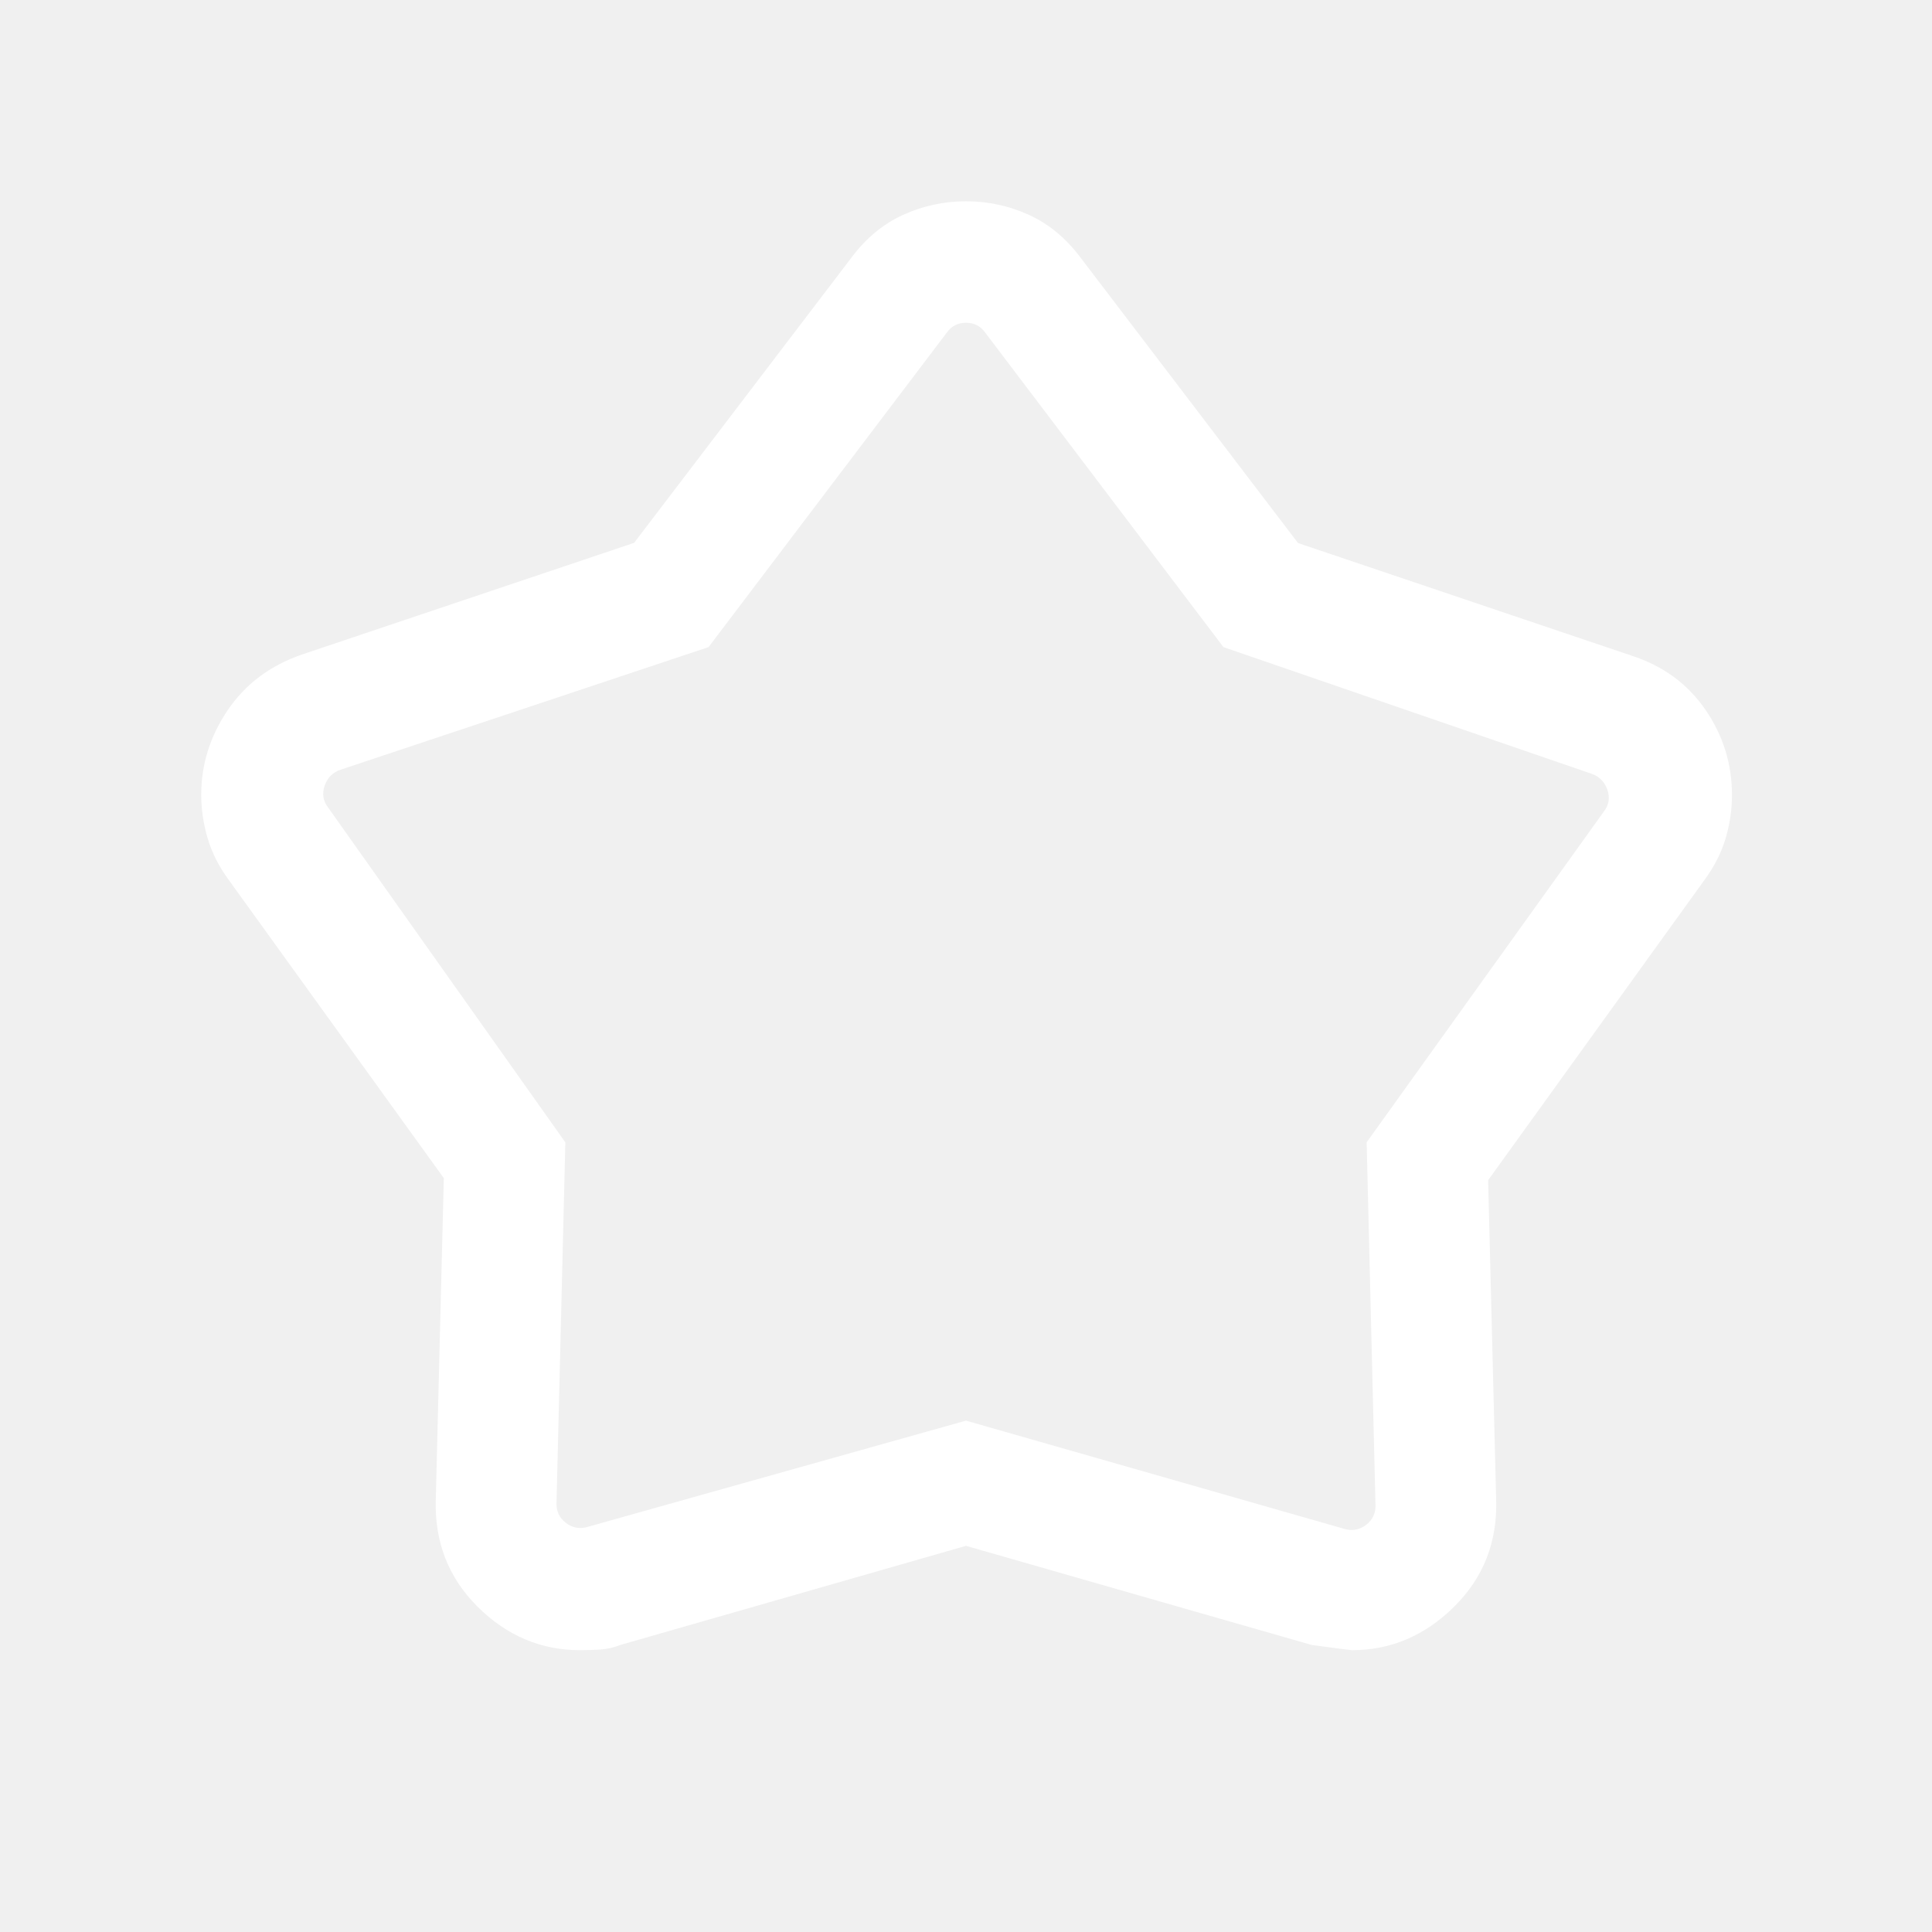
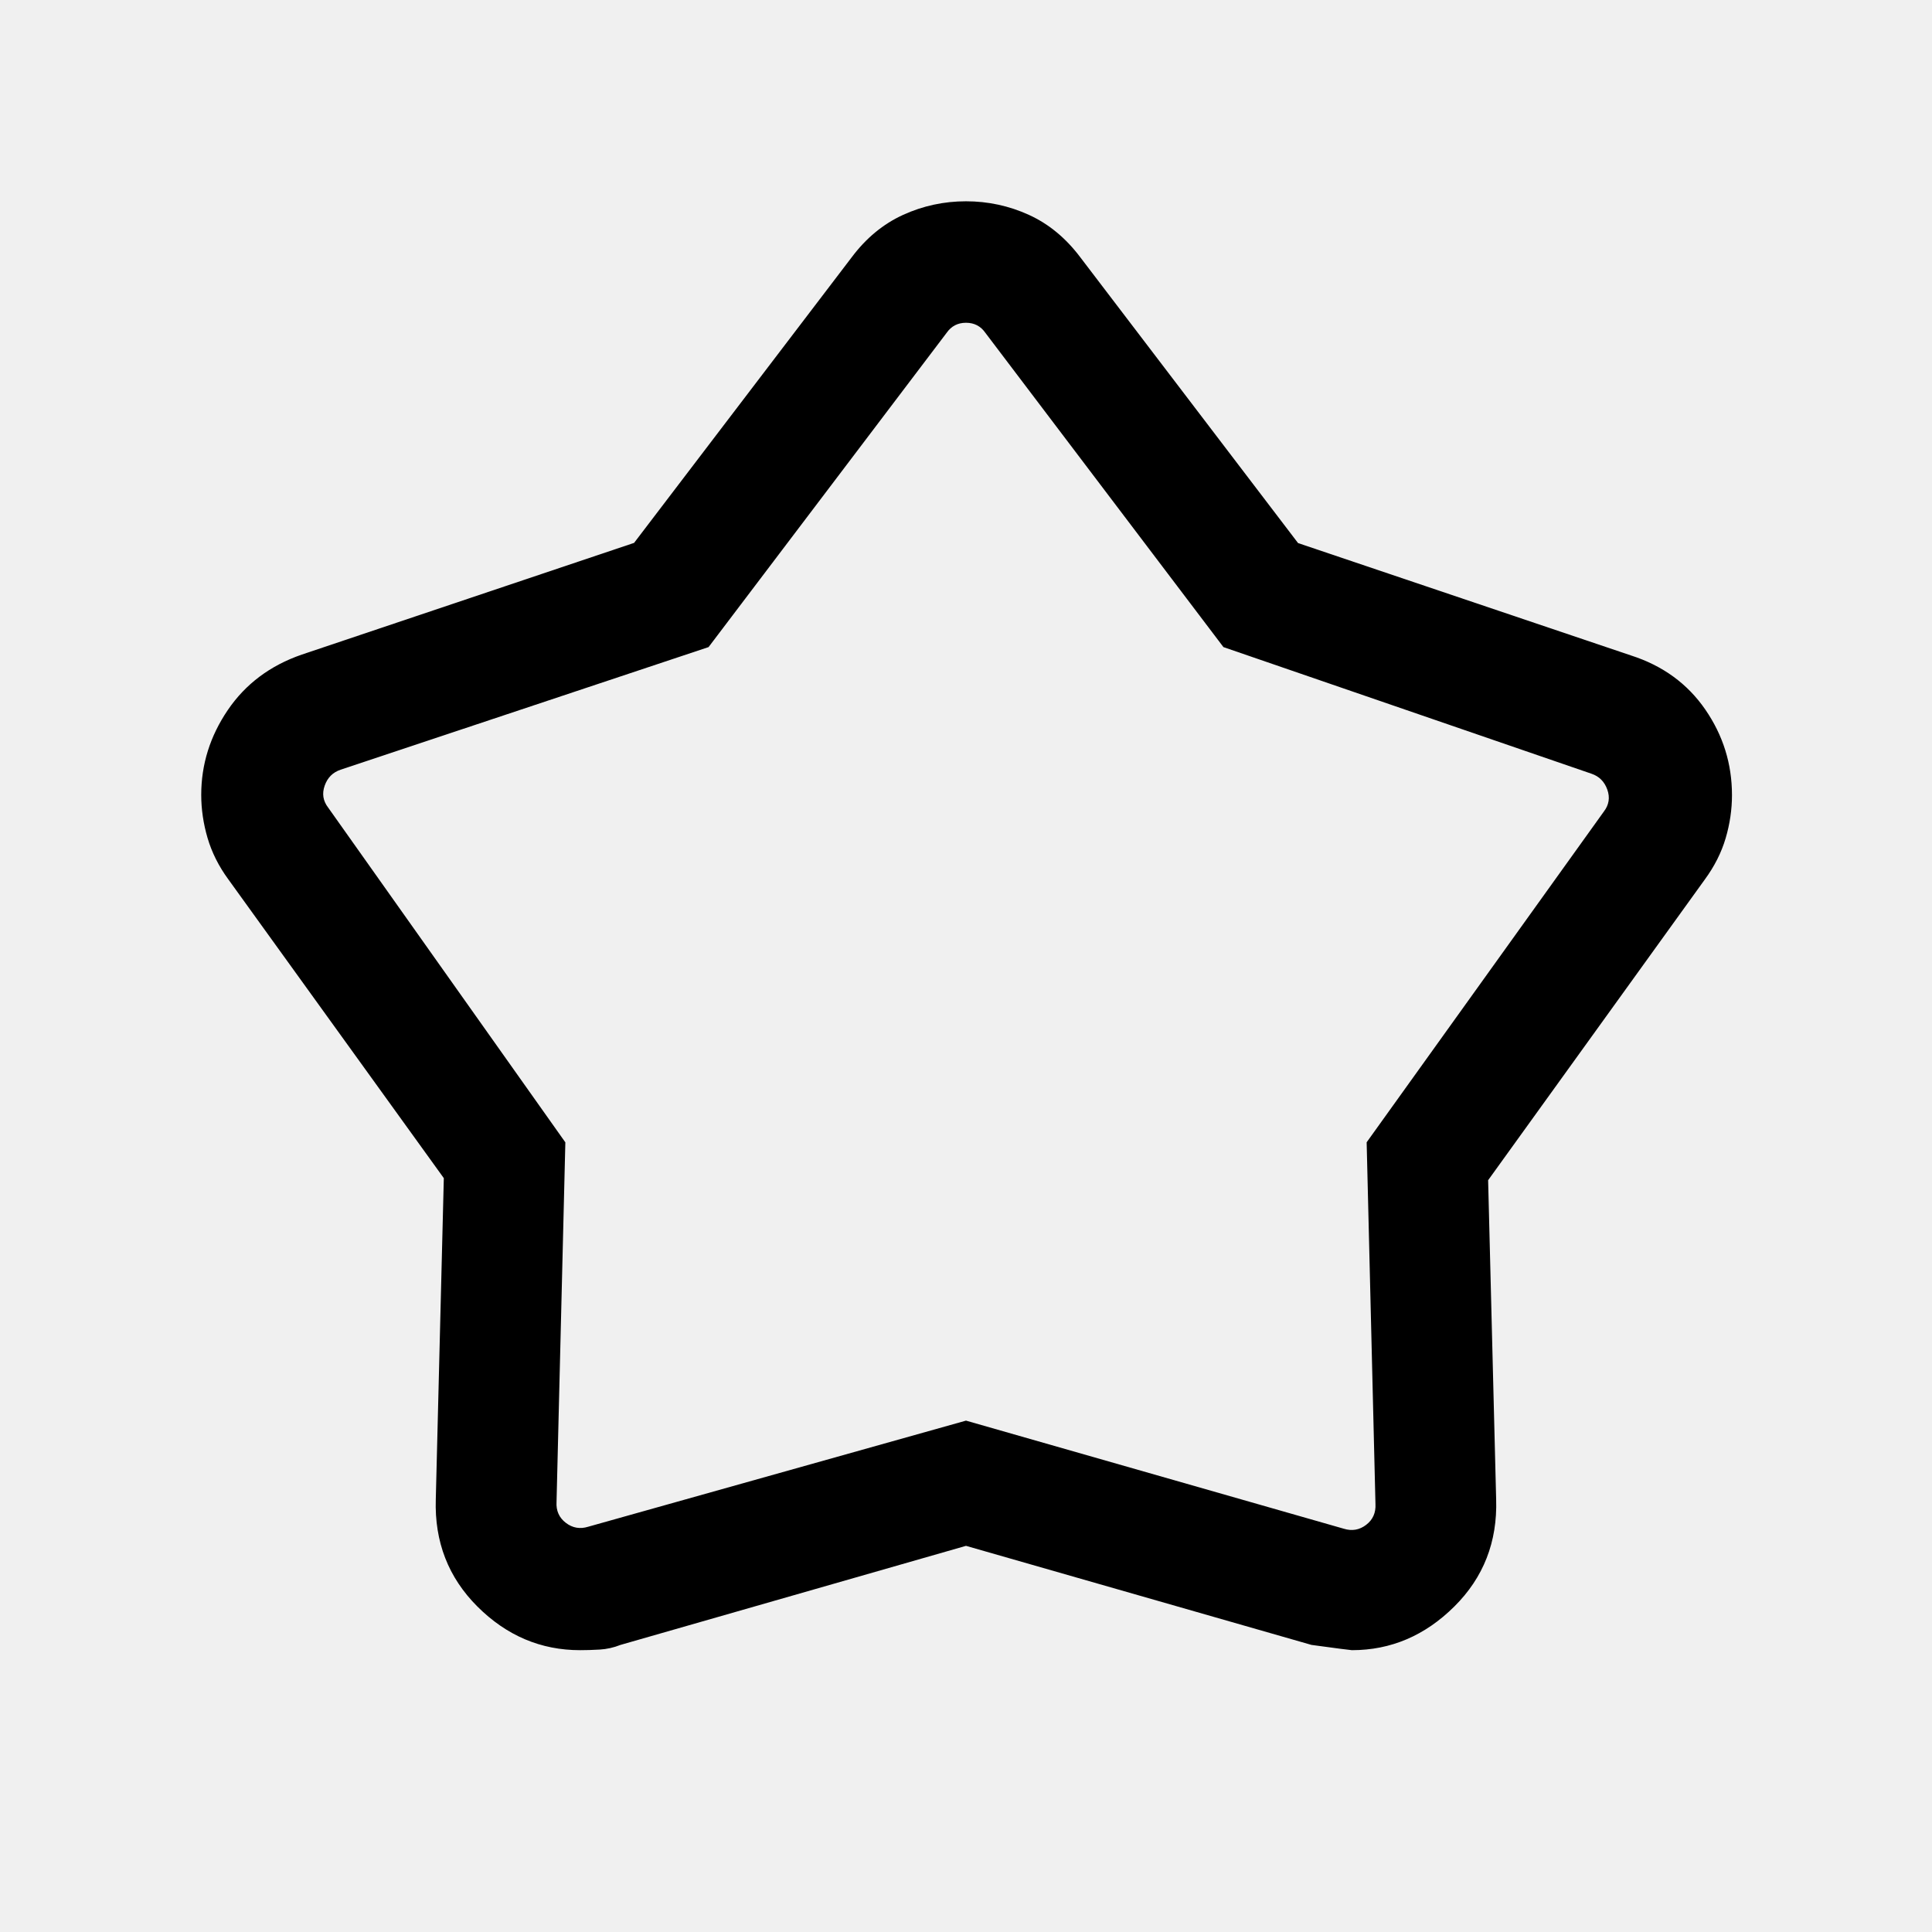
<svg xmlns="http://www.w3.org/2000/svg" version="1.1" width="32" height="32" viewBox="0 0 32 32">
-   <path fill="#fff" d="M10.5 8.995l3.605-4.731c0.239-0.32 0.524-0.555 0.853-0.705s0.677-0.225 1.042-0.225 0.713 0.075 1.042 0.225c0.329 0.15 0.613 0.385 0.853 0.705l3.605 4.731 5.513 1.861c0.527 0.169 0.937 0.468 1.232 0.896s0.442 0.901 0.442 1.418c0 0.239-0.035 0.477-0.105 0.714s-0.185 0.465-0.344 0.682l-3.59 4.982 0.133 5.287c0.022 0.702-0.209 1.294-0.694 1.775s-1.050 0.722-1.695 0.722c-0.019 0-0.242-0.029-0.669-0.087l-5.723-1.641-5.723 1.641c-0.111 0.044-0.226 0.070-0.344 0.077s-0.227 0.010-0.325 0.010c-0.651 0-1.218-0.241-1.7-0.722s-0.712-1.073-0.69-1.775l0.133-5.321-3.569-4.949c-0.16-0.218-0.274-0.447-0.344-0.685s-0.105-0.477-0.105-0.715c0-0.503 0.146-0.971 0.439-1.403s0.702-0.739 1.227-0.92l5.5-1.849zM11.736 10.718l-6.095 2.031c-0.128 0.043-0.216 0.13-0.263 0.263s-0.028 0.254 0.058 0.365l3.928 5.544-0.146 5.956c-0.009 0.145 0.043 0.261 0.154 0.346s0.235 0.107 0.372 0.064l6.256-1.757 6.256 1.79c0.137 0.043 0.261 0.021 0.372-0.064s0.162-0.201 0.154-0.346l-0.146-5.99 3.928-5.477c0.086-0.111 0.105-0.233 0.058-0.365s-0.135-0.22-0.263-0.263l-6.095-2.097-3.943-5.205c-0.077-0.111-0.184-0.167-0.321-0.167s-0.244 0.056-0.321 0.167l-3.943 5.205z" />
+   <path d="M10.5 8.995l3.605-4.731c0.239-0.32 0.524-0.555 0.853-0.705s0.677-0.225 1.042-0.225 0.713 0.075 1.042 0.225c0.329 0.15 0.613 0.385 0.853 0.705l3.605 4.731 5.513 1.861c0.527 0.169 0.937 0.468 1.232 0.896s0.442 0.901 0.442 1.418c0 0.239-0.035 0.477-0.105 0.714s-0.185 0.465-0.344 0.682l-3.59 4.982 0.133 5.287c0.022 0.702-0.209 1.294-0.694 1.775s-1.050 0.722-1.695 0.722c-0.019 0-0.242-0.029-0.669-0.087l-5.723-1.641-5.723 1.641c-0.111 0.044-0.226 0.070-0.344 0.077s-0.227 0.010-0.325 0.010c-0.651 0-1.218-0.241-1.7-0.722s-0.712-1.073-0.69-1.775l0.133-5.321-3.569-4.949c-0.16-0.218-0.274-0.447-0.344-0.685s-0.105-0.477-0.105-0.715c0-0.503 0.146-0.971 0.439-1.403s0.702-0.739 1.227-0.92l5.5-1.849zM11.736 10.718l-6.095 2.031c-0.128 0.043-0.216 0.13-0.263 0.263s-0.028 0.254 0.058 0.365l3.928 5.544-0.146 5.956c-0.009 0.145 0.043 0.261 0.154 0.346s0.235 0.107 0.372 0.064l6.256-1.757 6.256 1.79c0.137 0.043 0.261 0.021 0.372-0.064s0.162-0.201 0.154-0.346l-0.146-5.99 3.928-5.477c0.086-0.111 0.105-0.233 0.058-0.365s-0.135-0.22-0.263-0.263l-6.095-2.097-3.943-5.205c-0.077-0.111-0.184-0.167-0.321-0.167s-0.244 0.056-0.321 0.167l-3.943 5.205z" />
</svg>
